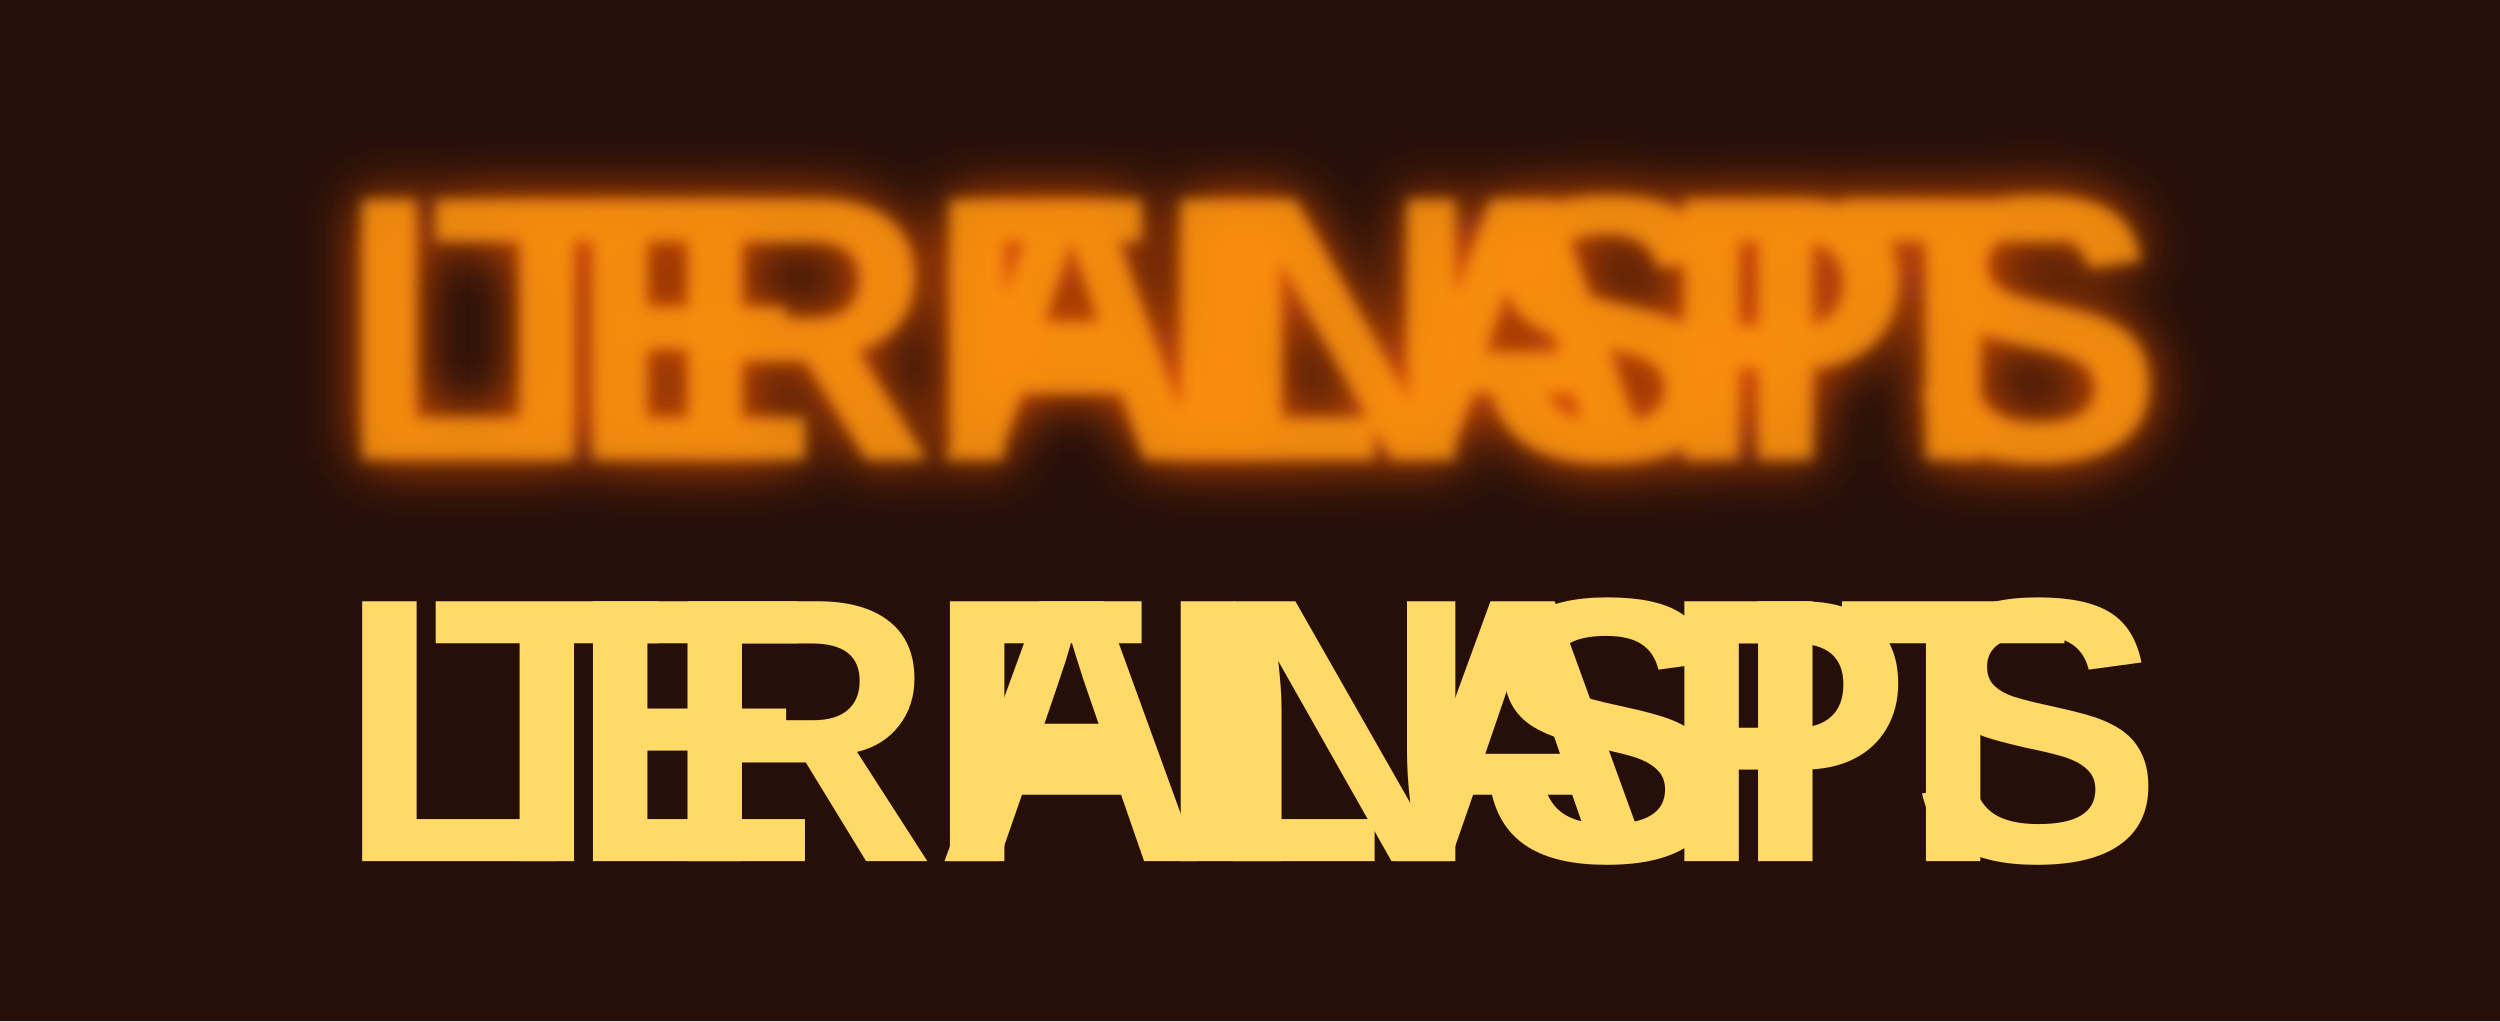
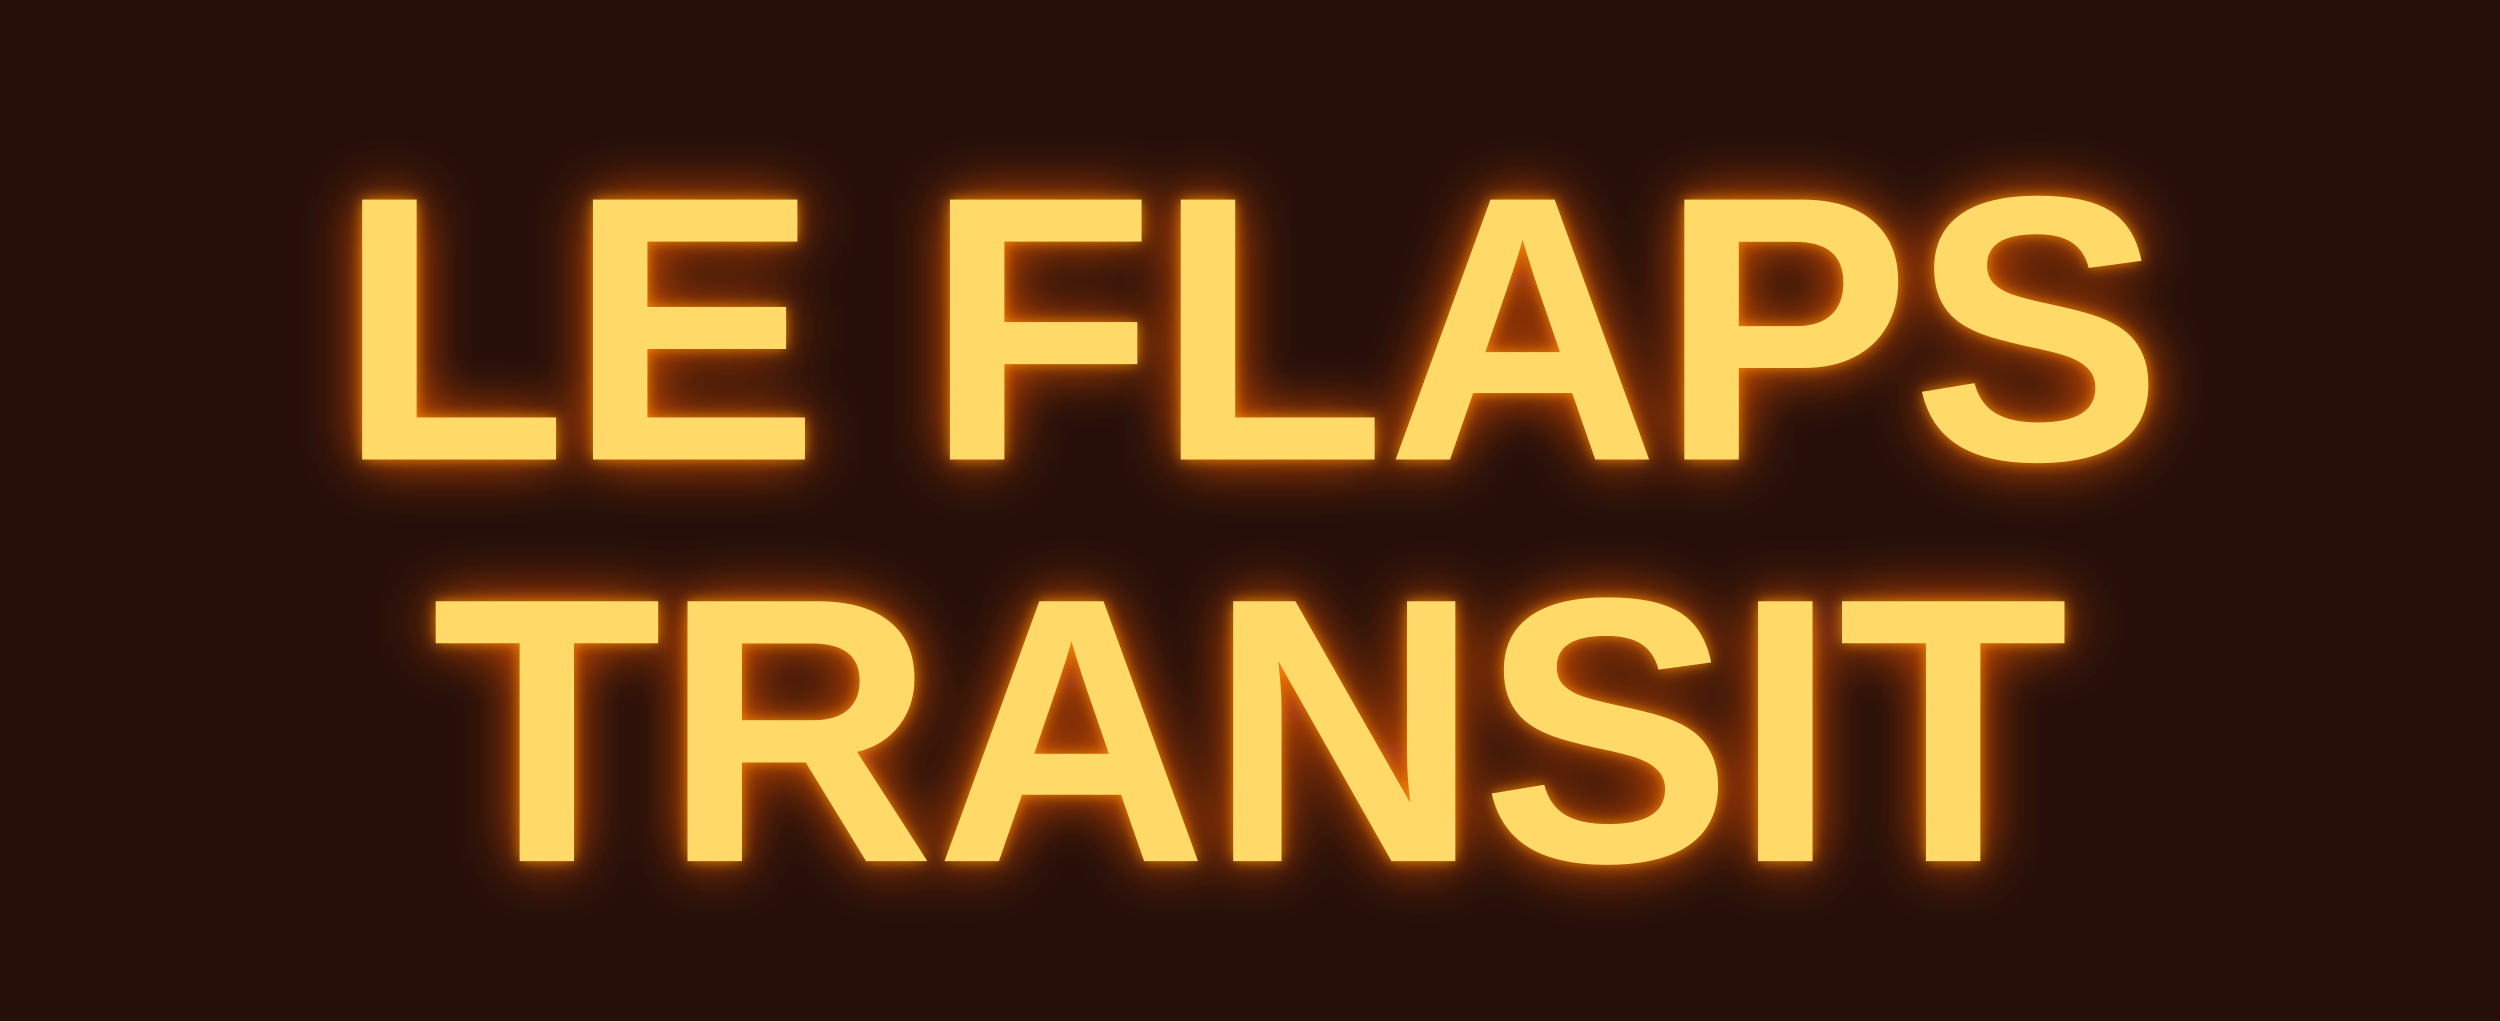
<svg xmlns="http://www.w3.org/2000/svg" width="71" height="29" viewBox="0 0 734.483 300" role="img" aria-label="LE_FLAPS_TRANSIT mounted ON">
  <defs>
    <linearGradient id="metal" x1="0" y1="0" x2="0" y2="1">
      <stop offset="0" stop-color="#41454a" />
      <stop offset=".17" stop-color="#14181a" />
      <stop offset=".83" stop-color="#0b0d0e" />
      <stop offset="1" stop-color="#34383c" />
    </linearGradient>
    <filter id="textGlow" x="-45%" y="-80%" width="190%" height="260%">
      <feGaussianBlur stdDeviation="8.5" />
    </filter>
    <filter id="textSoft" x="-25%" y="-35%" width="150%" height="170%">
      <feGaussianBlur stdDeviation="2.1" />
    </filter>
  </defs>
  <rect width="734.483" height="300" fill="#260f09" />
  <g transform="translate(67.24138 0)" data-fit="mip-native-ratio-no-letter-stretch">
    <g font-family="Arial, Liberation Sans, Helvetica, sans-serif" font-weight="700" text-anchor="middle" fill="#ff5b09" opacity="0.92" filter="url(#textGlow)">
      <text x="300" y="135.000" font-size="111">LE FLAPS</text>
-       <text x="300" y="135.000" font-size="111">TRANSIT</text>
+       <text x="300" y="253.000" font-size="111">TRANSIT</text>
    </g>
    <g font-family="Arial, Liberation Sans, Helvetica, sans-serif" font-weight="700" text-anchor="middle" fill="#ff990f" opacity="0.82" filter="url(#textSoft)">
      <text x="300" y="135.000" font-size="111">LE FLAPS</text>
-       <text x="300" y="135.000" font-size="111">TRANSIT</text>
+       <text x="300" y="253.000" font-size="111">TRANSIT</text>
    </g>
    <g font-family="Arial, Liberation Sans, Helvetica, sans-serif" font-weight="700" text-anchor="middle" fill="#ffda68">
-       <text x="300" y="253.000" font-size="111">LE FLAPS</text>
+       <text x="300" y="135.000" font-size="111">LE FLAPS</text>
      <text x="300" y="253.000" font-size="111">TRANSIT</text>
    </g>
  </g>
</svg>
